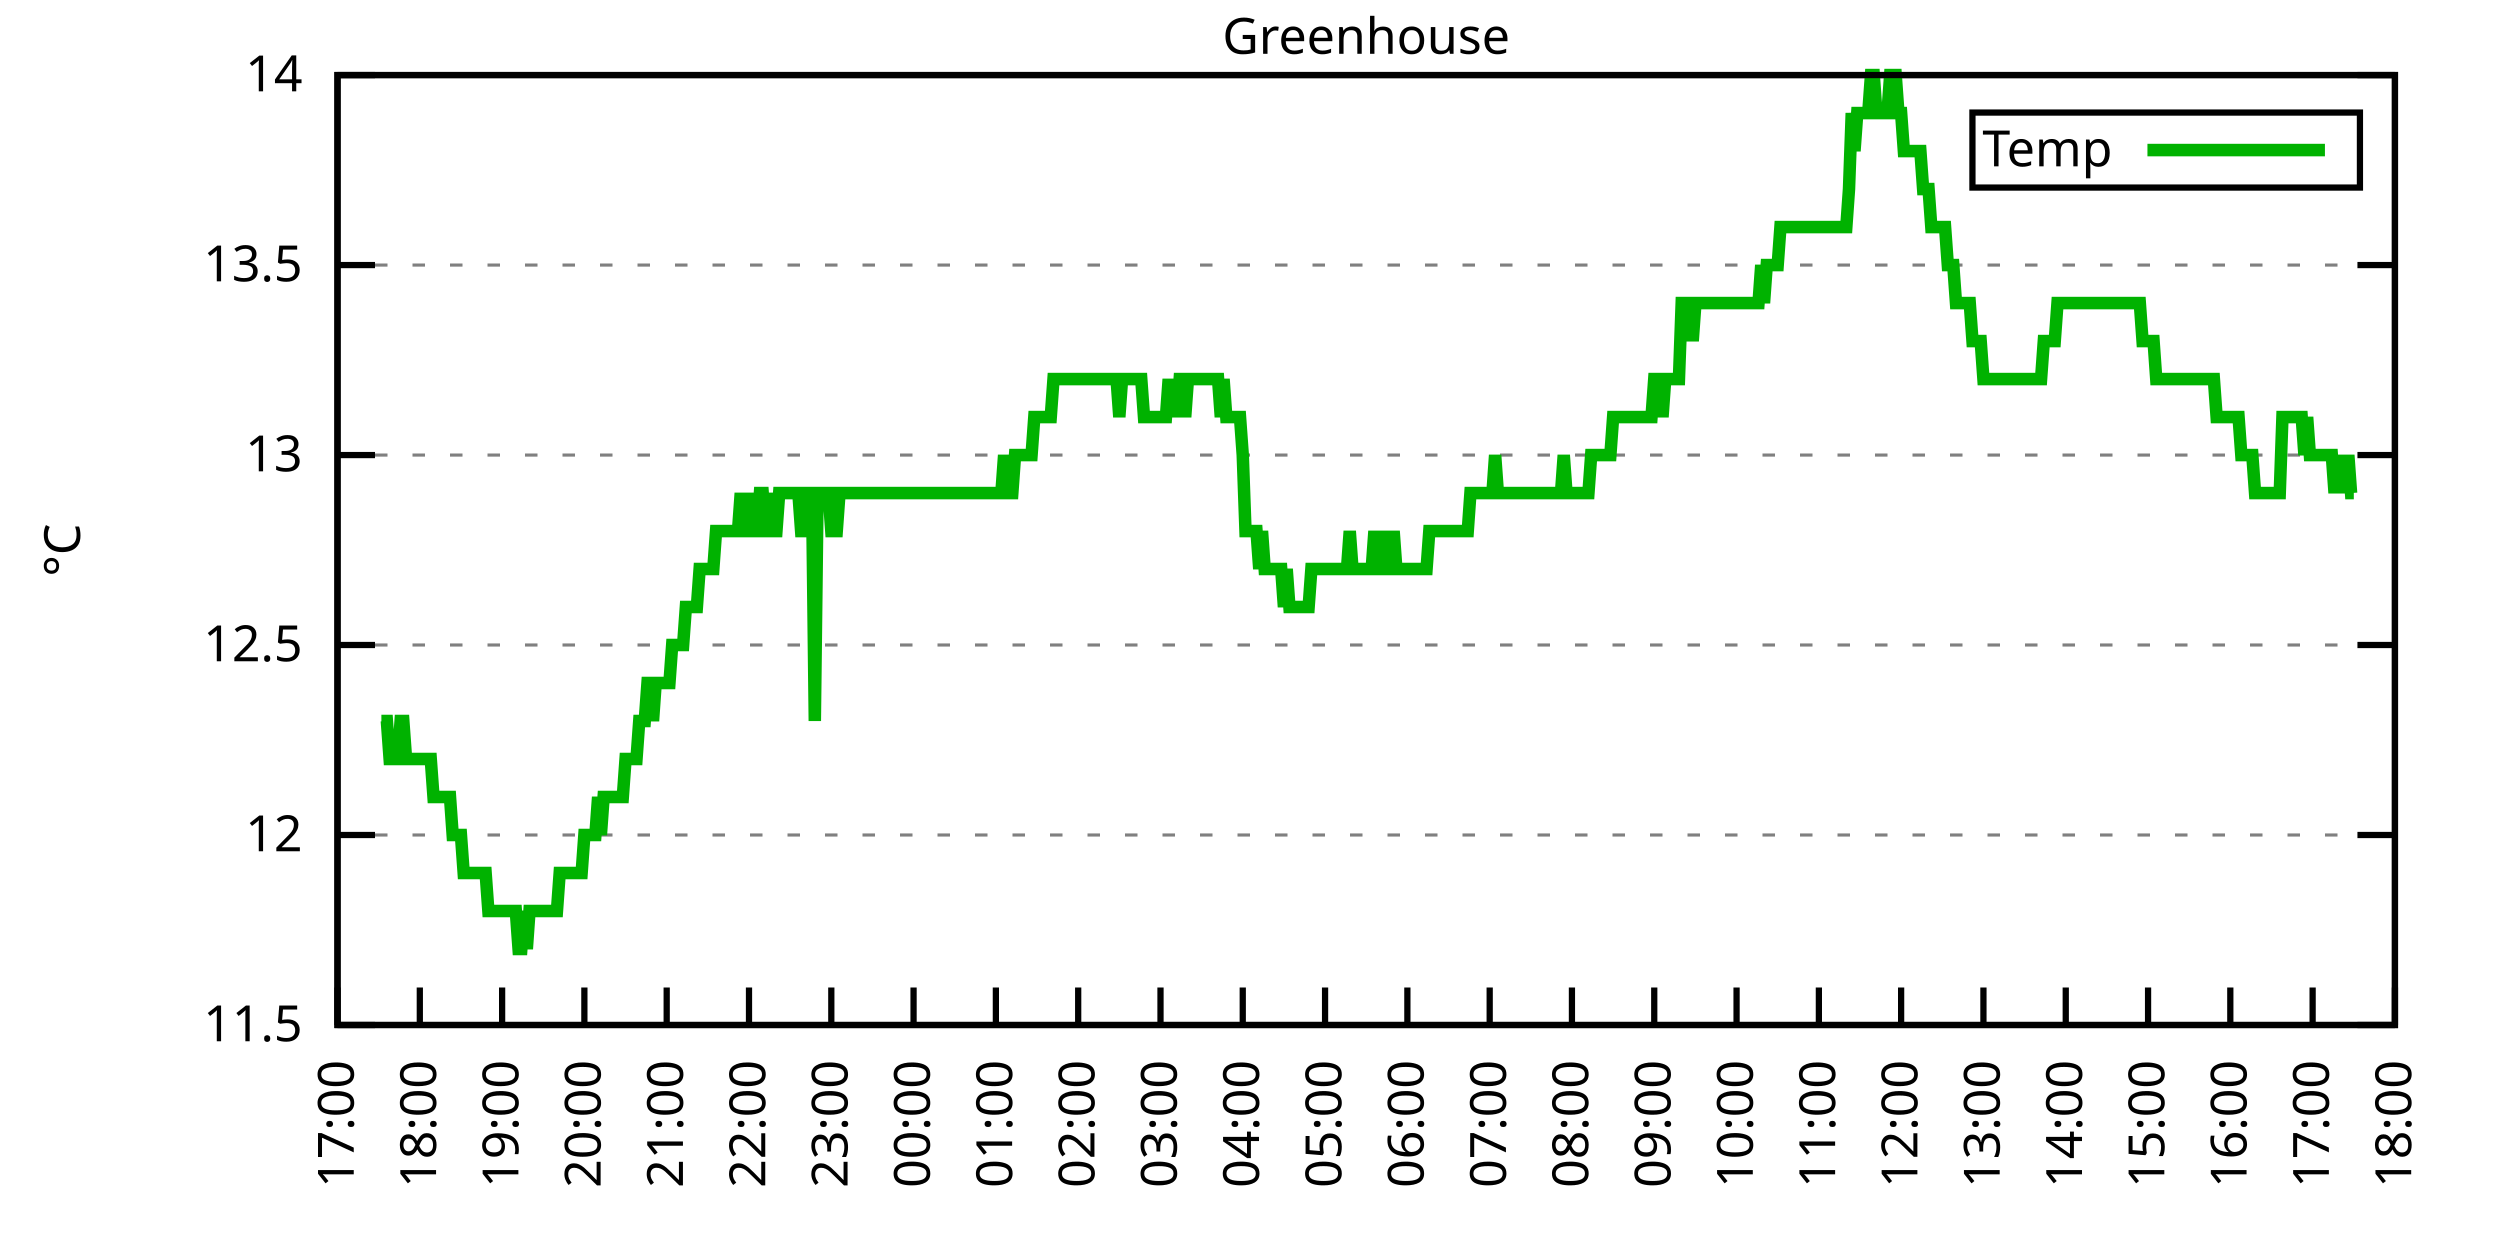
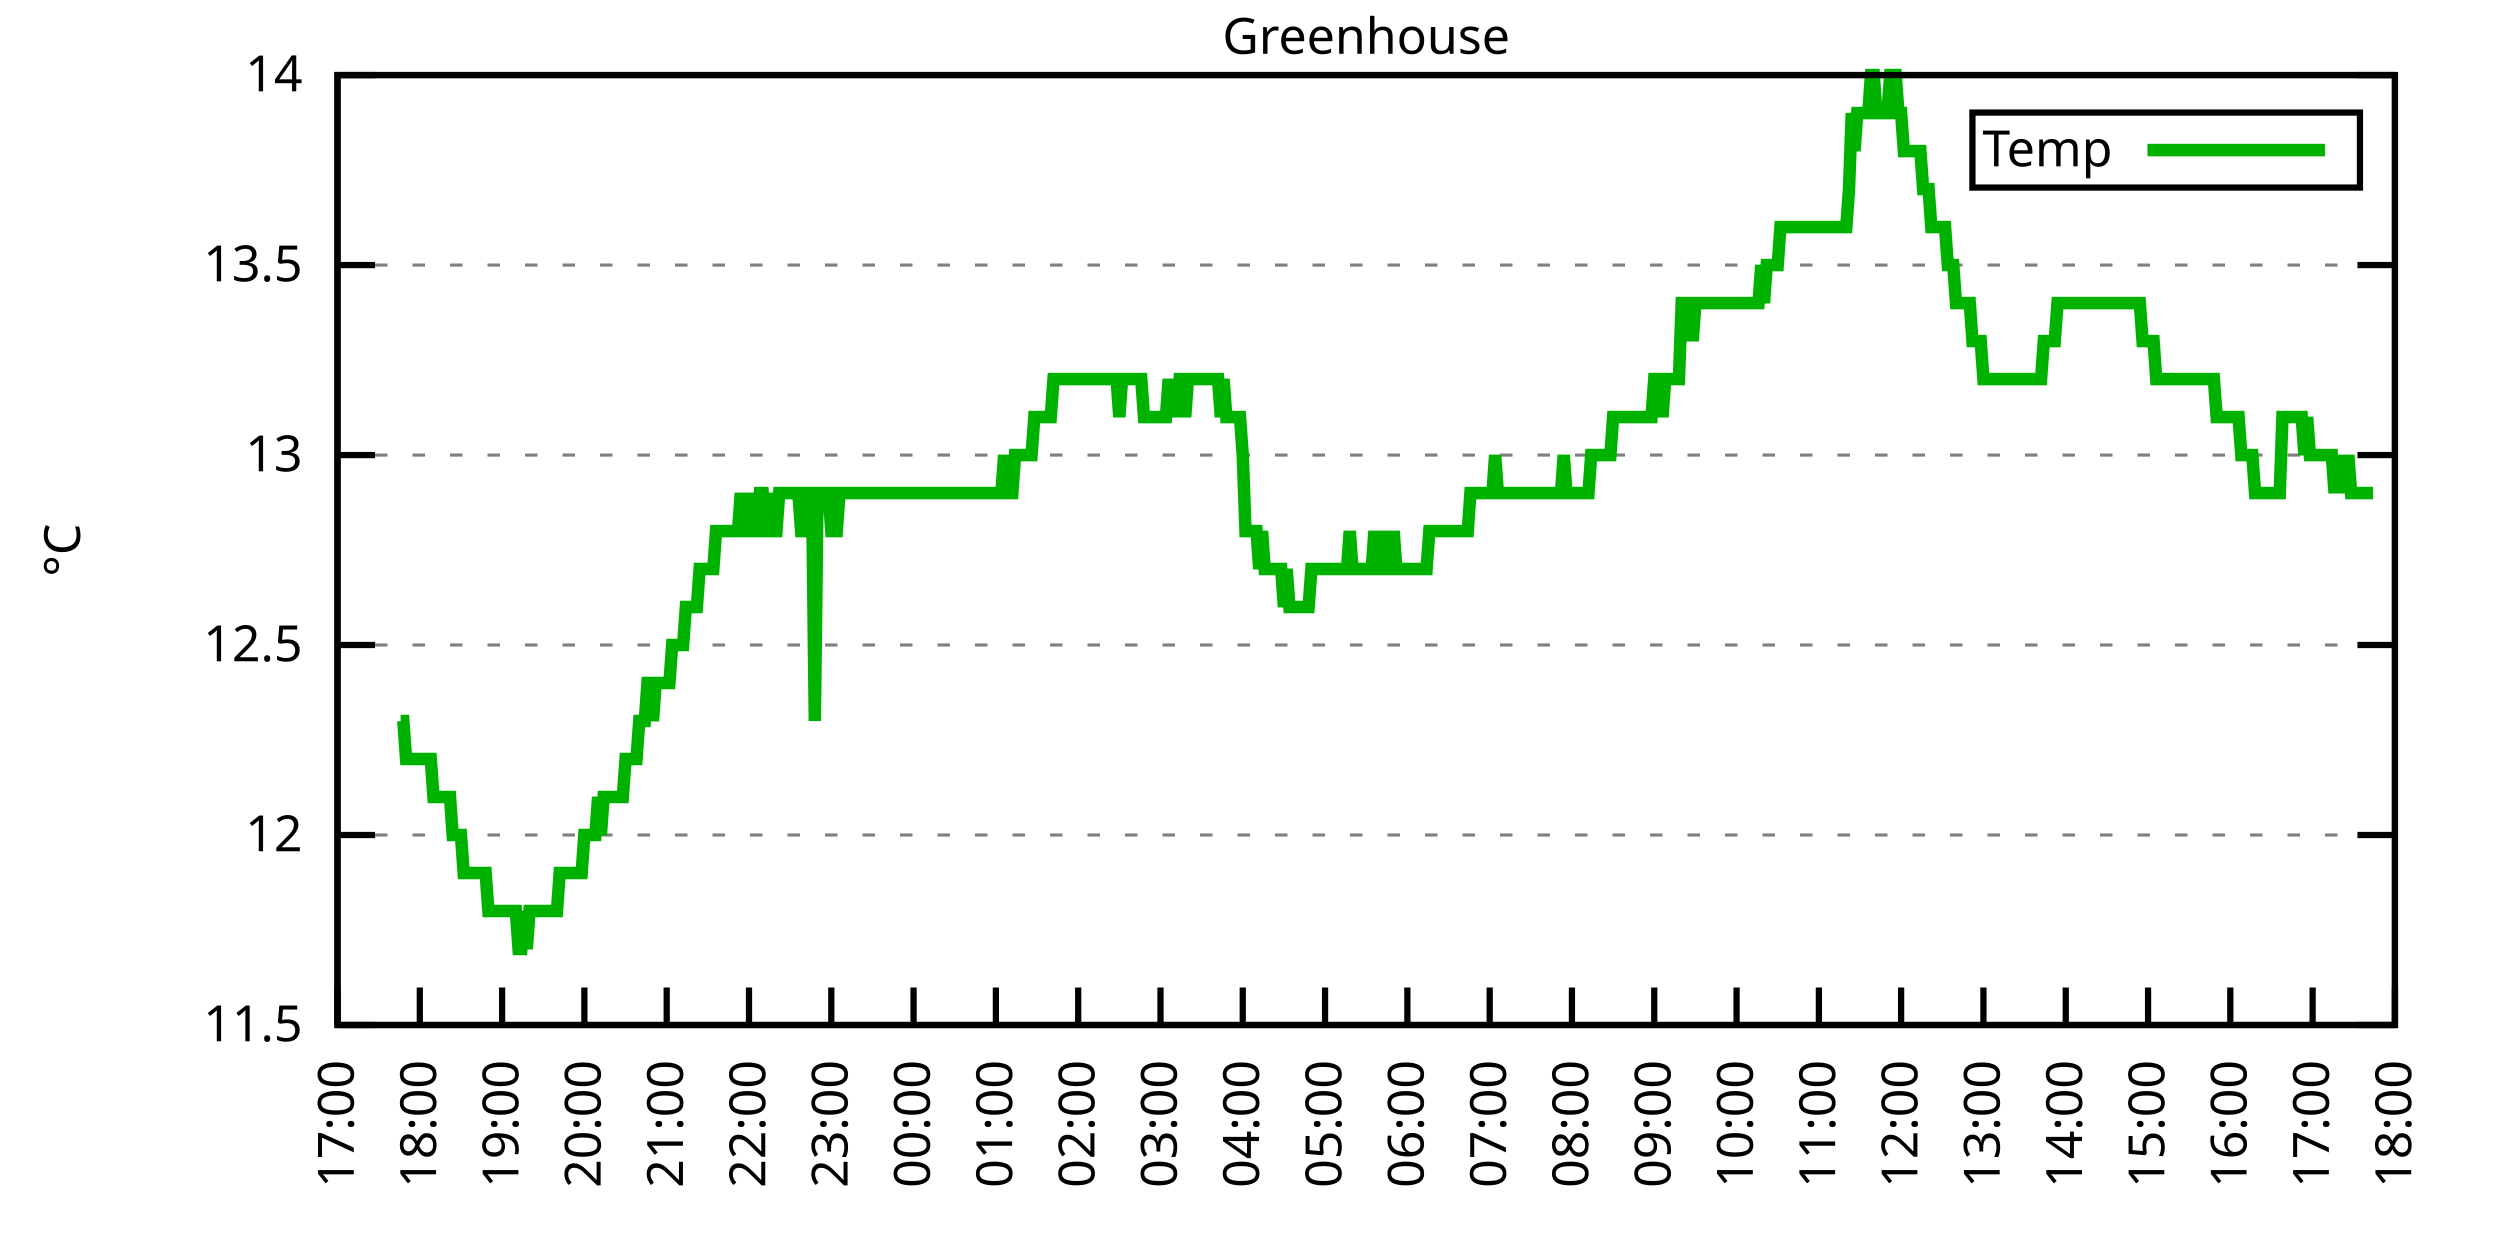
<svg xmlns="http://www.w3.org/2000/svg" xmlns:xlink="http://www.w3.org/1999/xlink" width="400" height="200" viewBox="0 0 400 200">
  <g id="gnuplot_canvas">
    <rect x="0" y="0" width="400" height="200" fill="none" />
    <defs>
      <circle id="gpDot" r="0.5" stroke-width="0.5" stroke="currentColor" />
      <path id="gpPt0" stroke-width="0.333" stroke="currentColor" d="M-1,0 h2 M0,-1 v2" />
      <path id="gpPt1" stroke-width="0.333" stroke="currentColor" d="M-1,-1 L1,1 M1,-1 L-1,1" />
      <path id="gpPt2" stroke-width="0.333" stroke="currentColor" d="M-1,0 L1,0 M0,-1 L0,1 M-1,-1 L1,1 M-1,1 L1,-1" />
      <rect id="gpPt3" stroke-width="0.333" stroke="currentColor" x="-1" y="-1" width="2" height="2" />
      <rect id="gpPt4" stroke-width="0.333" stroke="currentColor" fill="currentColor" x="-1" y="-1" width="2" height="2" />
      <circle id="gpPt5" stroke-width="0.333" stroke="currentColor" cx="0" cy="0" r="1" />
      <use xlink:href="#gpPt5" id="gpPt6" fill="currentColor" stroke="none" />
      <path id="gpPt7" stroke-width="0.333" stroke="currentColor" d="M0,-1.33 L-1.33,0.67 L1.33,0.67 z" />
      <use xlink:href="#gpPt7" id="gpPt8" fill="currentColor" stroke="none" />
      <use xlink:href="#gpPt7" id="gpPt9" stroke="currentColor" transform="rotate(180)" />
      <use xlink:href="#gpPt9" id="gpPt10" fill="currentColor" stroke="none" />
      <use xlink:href="#gpPt3" id="gpPt11" stroke="currentColor" transform="rotate(45)" />
      <use xlink:href="#gpPt11" id="gpPt12" fill="currentColor" stroke="none" />
      <path id="gpPt13" stroke-width="0.333" stroke="currentColor" d="M0,1.330 L1.265,0.411 L0.782,-1.067 L-0.782,-1.076 L-1.265,0.411 z" />
      <use xlink:href="#gpPt13" id="gpPt14" fill="currentColor" stroke="none" />
      <filter id="textbox" filterUnits="objectBoundingBox" x="0" y="0" height="1" width="1">
        <feFlood flood-color="white" flood-opacity="1" result="bgnd" />
        <feComposite in="SourceGraphic" in2="bgnd" operator="atop" />
      </filter>
      <filter id="greybox" filterUnits="objectBoundingBox" x="0" y="0" height="1" width="1">
        <feFlood flood-color="lightgrey" flood-opacity="1" result="grey" />
        <feComposite in="SourceGraphic" in2="grey" operator="atop" />
      </filter>
    </defs>
    <g fill="none" color="white" stroke="currentColor" stroke-width="1.00" stroke-linecap="butt" stroke-linejoin="miter">
</g>
    <g fill="none" color="black" stroke="currentColor" stroke-width="1.00" stroke-linecap="butt" stroke-linejoin="miter">
      <g stroke="none" shape-rendering="crispEdges">
        <polygon fill="rgb(255, 255, 255)" points="54.00,164.00 383.18,164.00 383.18,12.02 54.00,12.02 " />
      </g>
    </g>
    <g fill="none" color="black" stroke="currentColor" stroke-width="1.00" stroke-linecap="butt" stroke-linejoin="miter">
</g>
    <g fill="none" color="black" stroke="black" stroke-width="0.50" stroke-linecap="butt" stroke-linejoin="miter">
</g>
    <g fill="none" color="gray" stroke="currentColor" stroke-width="0.50" stroke-linecap="butt" stroke-linejoin="miter">
      <path stroke="gray" stroke-dasharray="2,4" class="gridline" d="M54.00,164.00 L383.19,164.00  " />
    </g>
    <g fill="none" color="gray" stroke="gray" stroke-width="1.00" stroke-linecap="butt" stroke-linejoin="miter">
</g>
    <g fill="none" color="black" stroke="currentColor" stroke-width="1.00" stroke-linecap="butt" stroke-linejoin="miter">
      <path stroke="black" d="M54.00,164.00 L60.00,164.00 M383.19,164.00 L377.19,164.00  " />
      <g transform="translate(48.40,166.60)" stroke="none" fill="black" font-family="Sans" font-size="8.00" text-anchor="end">
        <text>
          <tspan font-family="Sans"> 11.5</tspan>
        </text>
      </g>
    </g>
    <g fill="none" color="black" stroke="currentColor" stroke-width="1.00" stroke-linecap="butt" stroke-linejoin="miter">
</g>
    <g fill="none" color="black" stroke="black" stroke-width="0.50" stroke-linecap="butt" stroke-linejoin="miter">
</g>
    <g fill="none" color="gray" stroke="currentColor" stroke-width="0.50" stroke-linecap="butt" stroke-linejoin="miter">
      <path stroke="gray" stroke-dasharray="2,4" class="gridline" d="M54.00,133.60 L383.19,133.60  " />
    </g>
    <g fill="none" color="gray" stroke="gray" stroke-width="1.00" stroke-linecap="butt" stroke-linejoin="miter">
</g>
    <g fill="none" color="black" stroke="currentColor" stroke-width="1.00" stroke-linecap="butt" stroke-linejoin="miter">
      <path stroke="black" d="M54.00,133.60 L60.00,133.60 M383.19,133.60 L377.19,133.60  " />
      <g transform="translate(48.40,136.20)" stroke="none" fill="black" font-family="Sans" font-size="8.00" text-anchor="end">
        <text>
          <tspan font-family="Sans"> 12</tspan>
        </text>
      </g>
    </g>
    <g fill="none" color="black" stroke="currentColor" stroke-width="1.00" stroke-linecap="butt" stroke-linejoin="miter">
</g>
    <g fill="none" color="black" stroke="black" stroke-width="0.50" stroke-linecap="butt" stroke-linejoin="miter">
</g>
    <g fill="none" color="gray" stroke="currentColor" stroke-width="0.50" stroke-linecap="butt" stroke-linejoin="miter">
      <path stroke="gray" stroke-dasharray="2,4" class="gridline" d="M54.00,103.20 L383.19,103.20  " />
    </g>
    <g fill="none" color="gray" stroke="gray" stroke-width="1.00" stroke-linecap="butt" stroke-linejoin="miter">
</g>
    <g fill="none" color="black" stroke="currentColor" stroke-width="1.00" stroke-linecap="butt" stroke-linejoin="miter">
      <path stroke="black" d="M54.00,103.20 L60.00,103.20 M383.19,103.20 L377.19,103.20  " />
      <g transform="translate(48.40,105.80)" stroke="none" fill="black" font-family="Sans" font-size="8.00" text-anchor="end">
        <text>
          <tspan font-family="Sans"> 12.5</tspan>
        </text>
      </g>
    </g>
    <g fill="none" color="black" stroke="currentColor" stroke-width="1.00" stroke-linecap="butt" stroke-linejoin="miter">
</g>
    <g fill="none" color="black" stroke="black" stroke-width="0.50" stroke-linecap="butt" stroke-linejoin="miter">
</g>
    <g fill="none" color="gray" stroke="currentColor" stroke-width="0.50" stroke-linecap="butt" stroke-linejoin="miter">
      <path stroke="gray" stroke-dasharray="2,4" class="gridline" d="M54.00,72.81 L383.19,72.81  " />
    </g>
    <g fill="none" color="gray" stroke="gray" stroke-width="1.00" stroke-linecap="butt" stroke-linejoin="miter">
</g>
    <g fill="none" color="black" stroke="currentColor" stroke-width="1.00" stroke-linecap="butt" stroke-linejoin="miter">
      <path stroke="black" d="M54.00,72.81 L60.00,72.81 M383.19,72.81 L377.19,72.81  " />
      <g transform="translate(48.40,75.41)" stroke="none" fill="black" font-family="Sans" font-size="8.00" text-anchor="end">
        <text>
          <tspan font-family="Sans"> 13</tspan>
        </text>
      </g>
    </g>
    <g fill="none" color="black" stroke="currentColor" stroke-width="1.00" stroke-linecap="butt" stroke-linejoin="miter">
</g>
    <g fill="none" color="black" stroke="black" stroke-width="0.50" stroke-linecap="butt" stroke-linejoin="miter">
</g>
    <g fill="none" color="gray" stroke="currentColor" stroke-width="0.50" stroke-linecap="butt" stroke-linejoin="miter">
      <path stroke="gray" stroke-dasharray="2,4" class="gridline" d="M54.00,42.41 L383.19,42.41  " />
    </g>
    <g fill="none" color="gray" stroke="gray" stroke-width="1.00" stroke-linecap="butt" stroke-linejoin="miter">
</g>
    <g fill="none" color="black" stroke="currentColor" stroke-width="1.00" stroke-linecap="butt" stroke-linejoin="miter">
      <path stroke="black" d="M54.00,42.41 L60.00,42.41 M383.19,42.41 L377.19,42.41  " />
      <g transform="translate(48.40,45.01)" stroke="none" fill="black" font-family="Sans" font-size="8.00" text-anchor="end">
        <text>
          <tspan font-family="Sans"> 13.5</tspan>
        </text>
      </g>
    </g>
    <g fill="none" color="black" stroke="currentColor" stroke-width="1.00" stroke-linecap="butt" stroke-linejoin="miter">
</g>
    <g fill="none" color="black" stroke="black" stroke-width="0.50" stroke-linecap="butt" stroke-linejoin="miter">
</g>
    <g fill="none" color="gray" stroke="currentColor" stroke-width="0.50" stroke-linecap="butt" stroke-linejoin="miter">
      <path stroke="gray" stroke-dasharray="2,4" class="gridline" d="M54.00,12.01 L383.19,12.01  " />
    </g>
    <g fill="none" color="gray" stroke="gray" stroke-width="1.00" stroke-linecap="butt" stroke-linejoin="miter">
</g>
    <g fill="none" color="black" stroke="currentColor" stroke-width="1.00" stroke-linecap="butt" stroke-linejoin="miter">
      <path stroke="black" d="M54.00,12.01 L60.00,12.01 M383.19,12.01 L377.19,12.01  " />
      <g transform="translate(48.40,14.61)" stroke="none" fill="black" font-family="Sans" font-size="8.00" text-anchor="end">
        <text>
          <tspan font-family="Sans"> 14</tspan>
        </text>
      </g>
    </g>
    <g fill="none" color="black" stroke="currentColor" stroke-width="1.00" stroke-linecap="butt" stroke-linejoin="miter">
      <path stroke="black" d="M54.00,164.00 L54.00,158.00  " />
      <g transform="translate(56.60,169.60) rotate(270.00)" stroke="none" fill="black" font-family="Sans" font-size="8.00" text-anchor="end">
        <text>
          <tspan font-family="Sans">17:00</tspan>
        </text>
      </g>
    </g>
    <g fill="none" color="black" stroke="currentColor" stroke-width="1.00" stroke-linecap="butt" stroke-linejoin="miter">
      <path stroke="black" d="M67.17,164.00 L67.17,158.00  " />
      <g transform="translate(69.77,169.60) rotate(270.00)" stroke="none" fill="black" font-family="Sans" font-size="8.00" text-anchor="end">
        <text>
          <tspan font-family="Sans">18:00</tspan>
        </text>
      </g>
    </g>
    <g fill="none" color="black" stroke="currentColor" stroke-width="1.00" stroke-linecap="butt" stroke-linejoin="miter">
      <path stroke="black" d="M80.34,164.00 L80.34,158.00  " />
      <g transform="translate(82.94,169.60) rotate(270.00)" stroke="none" fill="black" font-family="Sans" font-size="8.00" text-anchor="end">
        <text>
          <tspan font-family="Sans">19:00</tspan>
        </text>
      </g>
    </g>
    <g fill="none" color="black" stroke="currentColor" stroke-width="1.00" stroke-linecap="butt" stroke-linejoin="miter">
      <path stroke="black" d="M93.50,164.00 L93.50,158.00  " />
      <g transform="translate(96.10,169.60) rotate(270.00)" stroke="none" fill="black" font-family="Sans" font-size="8.00" text-anchor="end">
        <text>
          <tspan font-family="Sans">20:00</tspan>
        </text>
      </g>
    </g>
    <g fill="none" color="black" stroke="currentColor" stroke-width="1.00" stroke-linecap="butt" stroke-linejoin="miter">
      <path stroke="black" d="M106.67,164.00 L106.67,158.00  " />
      <g transform="translate(109.27,169.60) rotate(270.00)" stroke="none" fill="black" font-family="Sans" font-size="8.00" text-anchor="end">
        <text>
          <tspan font-family="Sans">21:00</tspan>
        </text>
      </g>
    </g>
    <g fill="none" color="black" stroke="currentColor" stroke-width="1.00" stroke-linecap="butt" stroke-linejoin="miter">
      <path stroke="black" d="M119.84,164.00 L119.84,158.00  " />
      <g transform="translate(122.44,169.60) rotate(270.00)" stroke="none" fill="black" font-family="Sans" font-size="8.00" text-anchor="end">
        <text>
          <tspan font-family="Sans">22:00</tspan>
        </text>
      </g>
    </g>
    <g fill="none" color="black" stroke="currentColor" stroke-width="1.00" stroke-linecap="butt" stroke-linejoin="miter">
      <path stroke="black" d="M133.01,164.00 L133.01,158.00  " />
      <g transform="translate(135.61,169.60) rotate(270.00)" stroke="none" fill="black" font-family="Sans" font-size="8.00" text-anchor="end">
        <text>
          <tspan font-family="Sans">23:00</tspan>
        </text>
      </g>
    </g>
    <g fill="none" color="black" stroke="currentColor" stroke-width="1.00" stroke-linecap="butt" stroke-linejoin="miter">
      <path stroke="black" d="M146.17,164.00 L146.17,158.00  " />
      <g transform="translate(148.77,169.60) rotate(270.00)" stroke="none" fill="black" font-family="Sans" font-size="8.00" text-anchor="end">
        <text>
          <tspan font-family="Sans">00:00</tspan>
        </text>
      </g>
    </g>
    <g fill="none" color="black" stroke="currentColor" stroke-width="1.00" stroke-linecap="butt" stroke-linejoin="miter">
      <path stroke="black" d="M159.34,164.00 L159.34,158.00  " />
      <g transform="translate(161.94,169.60) rotate(270.00)" stroke="none" fill="black" font-family="Sans" font-size="8.00" text-anchor="end">
        <text>
          <tspan font-family="Sans">01:00</tspan>
        </text>
      </g>
    </g>
    <g fill="none" color="black" stroke="currentColor" stroke-width="1.00" stroke-linecap="butt" stroke-linejoin="miter">
      <path stroke="black" d="M172.51,164.00 L172.51,158.00  " />
      <g transform="translate(175.11,169.60) rotate(270.00)" stroke="none" fill="black" font-family="Sans" font-size="8.00" text-anchor="end">
        <text>
          <tspan font-family="Sans">02:00</tspan>
        </text>
      </g>
    </g>
    <g fill="none" color="black" stroke="currentColor" stroke-width="1.00" stroke-linecap="butt" stroke-linejoin="miter">
      <path stroke="black" d="M185.68,164.00 L185.68,158.00  " />
      <g transform="translate(188.28,169.60) rotate(270.00)" stroke="none" fill="black" font-family="Sans" font-size="8.00" text-anchor="end">
        <text>
          <tspan font-family="Sans">03:00</tspan>
        </text>
      </g>
    </g>
    <g fill="none" color="black" stroke="currentColor" stroke-width="1.00" stroke-linecap="butt" stroke-linejoin="miter">
      <path stroke="black" d="M198.84,164.00 L198.84,158.00  " />
      <g transform="translate(201.44,169.60) rotate(270.00)" stroke="none" fill="black" font-family="Sans" font-size="8.00" text-anchor="end">
        <text>
          <tspan font-family="Sans">04:00</tspan>
        </text>
      </g>
    </g>
    <g fill="none" color="black" stroke="currentColor" stroke-width="1.00" stroke-linecap="butt" stroke-linejoin="miter">
      <path stroke="black" d="M212.01,164.00 L212.01,158.00  " />
      <g transform="translate(214.61,169.60) rotate(270.00)" stroke="none" fill="black" font-family="Sans" font-size="8.00" text-anchor="end">
        <text>
          <tspan font-family="Sans">05:00</tspan>
        </text>
      </g>
    </g>
    <g fill="none" color="black" stroke="currentColor" stroke-width="1.00" stroke-linecap="butt" stroke-linejoin="miter">
      <path stroke="black" d="M225.18,164.00 L225.18,158.00  " />
      <g transform="translate(227.78,169.60) rotate(270.00)" stroke="none" fill="black" font-family="Sans" font-size="8.00" text-anchor="end">
        <text>
          <tspan font-family="Sans">06:00</tspan>
        </text>
      </g>
    </g>
    <g fill="none" color="black" stroke="currentColor" stroke-width="1.00" stroke-linecap="butt" stroke-linejoin="miter">
      <path stroke="black" d="M238.35,164.00 L238.35,158.00  " />
      <g transform="translate(240.95,169.60) rotate(270.00)" stroke="none" fill="black" font-family="Sans" font-size="8.00" text-anchor="end">
        <text>
          <tspan font-family="Sans">07:00</tspan>
        </text>
      </g>
    </g>
    <g fill="none" color="black" stroke="currentColor" stroke-width="1.00" stroke-linecap="butt" stroke-linejoin="miter">
      <path stroke="black" d="M251.51,164.00 L251.51,158.00  " />
      <g transform="translate(254.11,169.60) rotate(270.00)" stroke="none" fill="black" font-family="Sans" font-size="8.00" text-anchor="end">
        <text>
          <tspan font-family="Sans">08:00</tspan>
        </text>
      </g>
    </g>
    <g fill="none" color="black" stroke="currentColor" stroke-width="1.00" stroke-linecap="butt" stroke-linejoin="miter">
      <path stroke="black" d="M264.68,164.00 L264.68,158.00  " />
      <g transform="translate(267.28,169.60) rotate(270.00)" stroke="none" fill="black" font-family="Sans" font-size="8.00" text-anchor="end">
        <text>
          <tspan font-family="Sans">09:00</tspan>
        </text>
      </g>
    </g>
    <g fill="none" color="black" stroke="currentColor" stroke-width="1.00" stroke-linecap="butt" stroke-linejoin="miter">
      <path stroke="black" d="M277.85,164.00 L277.85,158.00  " />
      <g transform="translate(280.45,169.60) rotate(270.00)" stroke="none" fill="black" font-family="Sans" font-size="8.00" text-anchor="end">
        <text>
          <tspan font-family="Sans">10:00</tspan>
        </text>
      </g>
    </g>
    <g fill="none" color="black" stroke="currentColor" stroke-width="1.00" stroke-linecap="butt" stroke-linejoin="miter">
      <path stroke="black" d="M291.02,164.00 L291.02,158.00  " />
      <g transform="translate(293.62,169.60) rotate(270.00)" stroke="none" fill="black" font-family="Sans" font-size="8.00" text-anchor="end">
        <text>
          <tspan font-family="Sans">11:00</tspan>
        </text>
      </g>
    </g>
    <g fill="none" color="black" stroke="currentColor" stroke-width="1.00" stroke-linecap="butt" stroke-linejoin="miter">
      <path stroke="black" d="M304.18,164.00 L304.18,158.00  " />
      <g transform="translate(306.78,169.60) rotate(270.00)" stroke="none" fill="black" font-family="Sans" font-size="8.00" text-anchor="end">
        <text>
          <tspan font-family="Sans">12:00</tspan>
        </text>
      </g>
    </g>
    <g fill="none" color="black" stroke="currentColor" stroke-width="1.00" stroke-linecap="butt" stroke-linejoin="miter">
      <path stroke="black" d="M317.35,164.00 L317.35,158.00  " />
      <g transform="translate(319.95,169.60) rotate(270.00)" stroke="none" fill="black" font-family="Sans" font-size="8.00" text-anchor="end">
        <text>
          <tspan font-family="Sans">13:00</tspan>
        </text>
      </g>
    </g>
    <g fill="none" color="black" stroke="currentColor" stroke-width="1.00" stroke-linecap="butt" stroke-linejoin="miter">
      <path stroke="black" d="M330.52,164.00 L330.52,158.00  " />
      <g transform="translate(333.12,169.60) rotate(270.00)" stroke="none" fill="black" font-family="Sans" font-size="8.00" text-anchor="end">
        <text>
          <tspan font-family="Sans">14:00</tspan>
        </text>
      </g>
    </g>
    <g fill="none" color="black" stroke="currentColor" stroke-width="1.00" stroke-linecap="butt" stroke-linejoin="miter">
      <path stroke="black" d="M343.69,164.00 L343.69,158.00  " />
      <g transform="translate(346.29,169.60) rotate(270.00)" stroke="none" fill="black" font-family="Sans" font-size="8.00" text-anchor="end">
        <text>
          <tspan font-family="Sans">15:00</tspan>
        </text>
      </g>
    </g>
    <g fill="none" color="black" stroke="currentColor" stroke-width="1.00" stroke-linecap="butt" stroke-linejoin="miter">
      <path stroke="black" d="M356.85,164.00 L356.85,158.00  " />
      <g transform="translate(359.45,169.60) rotate(270.00)" stroke="none" fill="black" font-family="Sans" font-size="8.00" text-anchor="end">
        <text>
          <tspan font-family="Sans">16:00</tspan>
        </text>
      </g>
    </g>
    <g fill="none" color="black" stroke="currentColor" stroke-width="1.00" stroke-linecap="butt" stroke-linejoin="miter">
      <path stroke="black" d="M370.02,164.00 L370.02,158.00  " />
      <g transform="translate(372.62,169.60) rotate(270.00)" stroke="none" fill="black" font-family="Sans" font-size="8.00" text-anchor="end">
        <text>
          <tspan font-family="Sans">17:00</tspan>
        </text>
      </g>
    </g>
    <g fill="none" color="black" stroke="currentColor" stroke-width="1.00" stroke-linecap="butt" stroke-linejoin="miter">
      <path stroke="black" d="M383.19,164.00 L383.19,158.00  " />
      <g transform="translate(385.79,169.60) rotate(270.00)" stroke="none" fill="black" font-family="Sans" font-size="8.00" text-anchor="end">
        <text>
          <tspan font-family="Sans">18:00</tspan>
        </text>
      </g>
    </g>
    <g fill="none" color="black" stroke="currentColor" stroke-width="1.00" stroke-linecap="butt" stroke-linejoin="miter">
</g>
    <g fill="none" color="black" stroke="currentColor" stroke-width="1.00" stroke-linecap="butt" stroke-linejoin="miter">
      <path stroke="black" d="M54.00,12.01 L54.00,164.00 L383.19,164.00 L383.19,12.01 L54.00,12.01 Z  " />
    </g>
    <g fill="none" color="black" stroke="currentColor" stroke-width="1.00" stroke-linecap="butt" stroke-linejoin="miter">
</g>
    <g fill="none" color="black" stroke="currentColor" stroke-width="1.00" stroke-linecap="butt" stroke-linejoin="miter">
      <path stroke="black" d="M315.59,30.01 L315.59,18.01 L377.59,18.01 L377.59,30.01 L315.59,30.01 Z  " />
    </g>
    <g id="Greenhouse_plot_1">
      <g fill="none" color="white" stroke="black" stroke-width="2.00" stroke-linecap="butt" stroke-linejoin="miter">
</g>
      <g fill="none" color="black" stroke="currentColor" stroke-width="2.00" stroke-linecap="butt" stroke-linejoin="miter">
        <g transform="translate(337.99,26.61)" stroke="none" fill="black" font-family="Sans" font-size="8.00" text-anchor="end">
          <text>
            <tspan font-family="Sans">Temp</tspan>
          </text>
        </g>
      </g>
      <g fill="none" color="black" stroke="currentColor" stroke-width="2.00" stroke-linecap="butt" stroke-linejoin="miter">
-         <path stroke="rgb(  0, 178,   0)" d="M343.59,24.01 L371.99,24.01 M61.02,115.36 L61.46,115.36 L61.90,115.36 L62.34,121.44 L62.78,121.44 L63.22,121.44   L63.66,121.44 L64.10,115.36 L64.53,115.36 L64.97,121.44 L65.41,121.44 L65.85,121.44 L66.29,121.44 L66.73,121.44   L67.17,121.44 L67.61,121.44 L68.05,121.44 L68.48,121.44 L68.92,121.44 L69.36,127.52 L69.80,127.52 L70.24,127.52   L70.68,127.52 L71.12,127.52 L71.56,127.52 L72.00,127.52 L72.43,133.60 L72.87,133.60 L73.31,133.60 L73.75,133.60   L74.19,139.68 L74.63,139.68 L75.07,139.68 L75.51,139.68 L75.95,139.68 L76.38,139.68 L76.82,139.68 L77.26,139.68   L77.70,139.68 L78.14,145.76 L78.58,145.76 L79.02,145.76 L79.46,145.76 L79.90,145.76 L80.34,145.76 L80.77,145.76   L81.21,145.76 L81.65,145.76 L82.09,145.76 L82.53,145.76 L82.97,151.84 L83.41,151.84 L83.85,145.76 L84.29,151.84   L84.72,145.76 L85.16,145.76 L85.60,145.76 L86.04,145.76 L86.48,145.76 L86.92,145.76 L87.36,145.76 L87.80,145.76   L88.24,145.76 L88.67,145.76 L89.11,145.76 L89.55,139.68 L89.99,139.68 L90.43,139.68 L90.87,139.68 L91.31,139.68   L91.75,139.68 L92.19,139.68 L92.62,139.68 L93.06,139.68 L93.50,133.60 L93.94,133.60 L94.38,133.60 L94.82,133.60   L95.26,133.60 L95.70,127.52 L96.14,133.60 L96.58,127.52 L97.01,127.52 L97.45,127.52 L97.89,127.52 L98.33,127.52   L98.77,127.52 L99.21,127.52 L99.65,127.52 L100.09,121.44 L100.53,121.44 L100.96,121.44 L101.40,121.44 L101.84,121.44   L102.28,115.36 L102.72,115.36 L103.16,115.36 L103.60,109.28 L104.04,109.28 L104.48,115.36 L104.91,109.28 L105.35,109.28   L105.79,109.28 L106.23,109.28 L106.67,109.28 L107.11,109.28 L107.55,103.20 L107.99,103.20 L108.43,103.20 L108.87,103.20   L109.30,103.20 L109.74,97.12 L110.18,97.12 L110.62,97.12 L111.06,97.12 L111.50,97.12 L111.94,91.04 L112.38,91.04   L112.82,91.04 L113.25,91.04 L113.69,91.04 L114.13,91.04 L114.57,84.97 L115.01,84.97 L115.45,84.97 L115.89,84.97   L116.33,84.97 L116.77,84.97 L117.20,84.97 L117.64,84.97 L118.08,84.97 L118.52,78.89 L118.96,84.97 L119.40,84.97   L119.84,78.89 L120.28,84.97 L120.72,84.97 L121.15,84.97 L121.59,78.89 L122.03,78.89 L122.47,84.97 L122.91,84.97   L123.35,78.89 L123.79,84.97 L124.23,84.97 L124.67,78.89 L125.11,78.89 L125.54,78.89 L125.98,78.89 L126.42,78.89   L126.86,78.89 L127.30,78.89 L127.74,78.89 L128.18,84.97 L128.62,84.97 L129.06,84.97 L129.49,78.89 L129.93,78.89   L130.37,115.36 L130.81,78.89 L131.25,78.89 L131.69,78.89 L132.13,78.89 L132.57,78.89 L133.01,84.97 L133.44,84.97   L133.88,84.97 L134.32,78.89 L134.76,78.89 L135.20,78.89 L135.64,78.89 L136.08,78.89 L136.52,78.89 L136.96,78.89   L137.39,78.89 L137.83,78.89 L138.27,78.89 L138.71,78.89 L139.15,78.89 L139.59,78.89 L140.03,78.89 L140.47,78.89   L140.91,78.89 L141.35,78.89 L141.78,78.89 L142.22,78.89 L142.66,78.89 L143.10,78.89 L143.54,78.89 L143.98,78.89   L144.42,78.89 L144.86,78.89 L145.30,78.89 L145.73,78.89 L146.17,78.89 L146.61,78.89 L147.05,78.89 L147.49,78.89   L147.93,78.89 L148.37,78.89 L148.81,78.89 L149.25,78.89 L149.68,78.89 L150.12,78.89 L150.56,78.89 L151.00,78.89   L151.44,78.89 L151.88,78.89 L152.32,78.89 L152.76,78.89 L153.20,78.89 L153.63,78.89 L154.07,78.89 L154.51,78.89   L154.95,78.89 L155.39,78.89 L155.83,78.89 L156.27,78.89 L156.71,78.89 L157.15,78.89 L157.59,78.89 L158.02,78.89   L158.46,78.89 L158.90,78.89 L159.34,78.89 L159.78,78.89 L160.22,78.89 L160.66,72.81 L161.10,78.89 L161.54,78.89   L161.97,78.89 L162.41,72.81 L162.85,72.81 L163.29,72.81 L163.73,72.81 L164.17,72.81 L164.61,72.81 L165.05,72.81   L165.49,66.73 L165.92,66.73 L166.36,66.73 L166.80,66.73 L167.24,66.73 L167.68,66.73 L168.12,66.73 L168.56,60.65   L169.00,60.65 L169.44,60.65 L169.87,60.65 L170.31,60.65 L170.75,60.65 L171.19,60.65 L171.63,60.65 L172.07,60.65   L172.51,60.65 L172.95,60.65 L173.39,60.65 L173.83,60.65 L174.26,60.65 L174.70,60.65 L175.14,60.65 L175.58,60.65   L176.02,60.65 L176.46,60.65 L176.90,60.65 L177.34,60.65 L177.78,60.65 L178.21,60.65 L178.65,60.65 L179.09,66.73   L179.53,60.65 L179.97,60.65 L180.41,60.65 L180.85,60.65 L181.29,60.65 L181.73,60.65 L182.16,60.65 L182.60,60.65   L183.04,66.73 L183.48,66.73 L183.92,66.73 L184.36,66.73 L184.80,66.73 L185.24,66.73 L185.68,66.73 L186.11,66.73   L186.55,66.73 L186.99,60.65 L187.43,66.73 L187.87,60.65 L188.31,66.73 L188.75,60.65 L189.19,60.65 L189.63,66.73   L190.07,60.65 L190.50,60.65 L190.94,60.65 L191.38,60.65 L191.82,60.65 L192.26,60.65 L192.70,60.65 L193.14,60.65   L193.58,60.65 L194.02,60.65 L194.45,60.65 L194.89,60.65 L195.33,66.73 L195.77,60.65 L196.21,66.73 L196.65,66.73   L197.09,66.73 L197.53,66.73 L197.97,66.73 L198.40,66.73 L198.84,72.81 L199.28,84.97 L199.72,84.97 L200.16,84.97   L200.60,84.97 L201.04,84.97 L201.48,91.04 L201.92,84.97 L202.35,91.04 L202.79,91.04 L203.23,91.04 L203.67,91.04   L204.11,91.04 L204.55,91.04 L204.99,91.04 L205.43,97.12 L205.87,91.04 L206.31,97.12 L206.74,97.12 L207.18,97.12   L207.62,97.12 L208.06,97.12 L208.50,97.12 L208.94,97.12 L209.38,97.12 L209.82,91.04 L210.26,91.04 L210.69,91.04   L211.13,91.04 L211.57,91.04 L212.01,91.04 L212.45,91.04 L212.89,91.04 L213.33,91.04 L213.77,91.04 L214.21,91.04   L214.64,91.04 L215.08,91.04 L215.52,91.04 L215.96,84.97 L216.40,91.04 L216.84,91.04 L217.28,91.04 L217.72,91.04   L218.16,91.04 L218.60,91.04 L219.03,91.04 L219.47,91.04 L219.91,84.97 L220.35,91.04 L220.79,91.04 L221.23,91.04   L221.67,84.97 L222.11,91.04 L222.55,91.04 L222.98,84.97 L223.42,91.04 L223.86,91.04 L224.30,91.04 L224.74,91.04   L225.18,91.04 L225.62,91.04 L226.06,91.04 L226.50,91.04 L226.93,91.04 L227.37,91.04 L227.81,91.04 L228.25,91.04   L228.69,84.97 L229.13,84.97 L229.57,84.97 L230.01,84.97 L230.45,84.97 L230.88,84.97 L231.32,84.97 L231.76,84.97   L232.20,84.97 L232.64,84.97 L233.08,84.97 L233.52,84.97 L233.96,84.97 L234.40,84.97 L234.84,84.97 L235.27,78.89   L235.71,78.89 L236.15,78.89 L236.59,78.89 L237.03,78.89 L237.47,78.89 L237.91,78.89 L238.35,78.89 L238.79,78.89   L239.22,72.81 L239.66,78.89 L240.10,78.89 L240.54,78.89 L240.98,78.89 L241.42,78.89 L241.86,78.89 L242.30,78.89   L242.74,78.89 L243.17,78.89 L243.61,78.89 L244.05,78.89 L244.49,78.89 L244.93,78.89 L245.37,78.89 L245.81,78.89   L246.25,78.89 L246.69,78.89 L247.12,78.89 L247.56,78.89 L248.00,78.89 L248.44,78.89 L248.88,78.89 L249.32,78.89   L249.76,78.89 L250.20,72.81 L250.64,78.89 L251.08,78.89 L251.51,78.89 L251.95,78.89 L252.39,78.89 L252.83,78.89   L253.27,78.89 L253.71,78.89 L254.15,78.89 L254.59,72.81 L255.03,72.81 L255.46,72.81 L255.90,72.81 L256.34,72.81   L256.78,72.81 L257.22,72.81 L257.66,72.81 L258.10,66.73 L258.54,66.73 L258.98,66.73 L259.41,66.73 L259.85,66.73   L260.29,66.73 L260.73,66.73 L261.17,66.73 L261.61,66.73 L262.05,66.73 L262.49,66.73 L262.93,66.73 L263.36,66.73   L263.80,66.73 L264.24,66.73 L264.68,60.65 L265.12,60.65 L265.56,60.65 L266.00,66.73 L266.44,60.65 L266.88,60.65   L267.32,60.65 L267.75,60.65 L268.19,60.65 L268.63,60.65 L269.07,48.49 L269.51,48.49 L269.95,48.49 L270.39,48.49   L270.83,54.57 L271.27,48.49 L271.70,48.49 L272.14,48.49 L272.58,48.49 L273.46,48.49 L273.90,48.49 L274.34,48.49   L274.78,48.49 L275.22,48.49 L275.65,48.49 L276.09,48.49 L276.53,48.49 L276.97,48.49 L277.41,48.49 L277.85,48.49   L278.29,48.49 L278.73,48.49 L279.17,48.49 L279.60,48.49 L280.04,48.49 L280.48,48.49 L280.92,48.49 L281.36,48.49   L281.80,42.41 L282.24,48.49 L282.68,42.41 L283.12,42.41 L283.56,42.41 L283.99,42.41 L284.43,42.41 L284.87,36.33   L285.31,36.33 L285.75,36.33 L286.19,36.33 L286.63,36.33 L287.07,36.33 L287.51,36.33 L287.94,36.33 L288.38,36.33   L288.82,36.33 L289.26,36.33 L289.70,36.33 L290.14,36.33 L290.58,36.33 L291.02,36.33 L291.46,36.33 L291.89,36.33   L292.33,36.33 L292.77,36.33 L293.21,36.33 L293.65,36.33 L294.09,36.33 L294.53,36.33 L294.97,36.33 L295.41,36.33   L295.84,30.25 L296.28,18.09 L296.72,24.17 L297.16,18.09 L297.60,18.09 L298.04,18.09 L298.48,18.09 L298.92,18.09   L299.36,12.01 L299.80,12.01 L300.23,18.09 L300.67,18.09 L301.11,18.09 L301.55,18.09 L301.99,18.09 L302.43,12.01   L302.87,12.01 L303.31,12.01 L303.75,18.09 L304.18,18.09 L304.62,24.17 L305.06,24.17 L305.50,24.17 L305.94,24.17   L306.38,24.17 L306.82,24.17 L307.26,24.17 L307.70,30.25 L308.13,30.25 L308.57,30.25 L309.01,36.33 L309.45,36.33   L309.89,36.33 L310.33,36.33 L310.77,36.33 L311.21,36.33 L311.65,42.41 L312.08,42.41 L312.52,42.41 L312.96,48.49   L313.40,48.49 L313.84,48.49 L314.28,48.49 L314.72,48.49 L315.16,48.49 L315.60,54.57 L316.04,54.57 L316.47,54.57   L316.91,54.57 L317.35,60.65 L317.79,60.65 L318.23,60.65 L318.67,60.65 L319.11,60.65 L319.55,60.65 L319.99,60.65   L320.42,60.65 L320.86,60.65 L321.30,60.65 L321.74,60.65 L322.18,60.65 L322.62,60.65 L323.06,60.65 L323.50,60.65   L323.94,60.65 L324.37,60.65 L324.81,60.65 L325.25,60.65 L325.69,60.65 L326.13,60.65 L326.57,60.65 L327.01,54.57   L327.45,54.57 L327.89,54.57 L328.33,54.57 L328.76,54.57 L329.20,48.49 L329.64,48.49 L330.08,48.49 L330.52,48.49   L330.96,48.49 L331.40,48.49 L331.84,48.49 L332.28,48.49 L332.71,48.49 L333.15,48.49 L333.59,48.49 L334.03,48.49   L334.47,48.49 L334.91,48.49 L335.35,48.49 L335.79,48.49 L336.23,48.49 L336.66,48.49 L337.10,48.49 L337.54,48.49   L337.98,48.49 L338.42,48.49 L338.86,48.49 L339.30,48.49 L339.74,48.49 L340.18,48.49 L340.61,48.49 L341.05,48.49   L341.49,48.49 L341.93,48.49 L342.37,48.49 L342.81,54.57 L343.25,54.57 L343.69,54.57 L344.13,54.57 L344.57,54.57   L345.00,60.65 L345.44,60.65 L345.88,60.65 L346.32,60.65 L346.76,60.65 L347.20,60.65 L347.64,60.65 L348.08,60.65   L348.52,60.65 L348.95,60.65 L349.39,60.65 L349.83,60.65 L350.27,60.65 L350.71,60.65 L351.15,60.65 L351.59,60.65   L352.03,60.65 L352.47,60.65 L352.90,60.65 L353.34,60.65 L353.78,60.65 L354.22,60.65 L354.66,66.73 L355.10,66.73   L355.54,66.73 L355.98,66.73 L356.42,66.73 L356.85,66.73 L357.29,66.73 L357.73,66.73 L358.17,66.73 L358.61,72.81   L359.05,72.81 L359.49,72.81 L359.93,72.81 L360.37,72.81 L360.81,78.89 L361.24,78.89 L361.68,78.89 L362.12,78.89   L362.56,78.89 L363.00,78.89 L363.44,78.89 L363.88,78.89 L364.32,78.89 L364.76,78.89 L365.19,66.73 L365.63,66.73   L366.07,66.73 L366.51,66.73 L366.95,66.73 L367.39,66.73 L367.83,66.73 L368.27,66.73 L368.71,72.81 L369.14,66.73   L369.58,72.81 L370.02,72.81 L370.46,72.81 L370.90,72.81 L371.34,72.81 L371.78,72.81 L372.22,72.81 L372.66,72.81   L373.09,72.81 L373.53,78.89 L373.97,72.81 L374.41,78.89 L374.85,72.81 L375.29,78.89 L375.73,72.81 L376.17,78.89   L376.61,78.89  " />
+         <path stroke="rgb(  0, 178,   0)" d="M343.59,24.01 L371.99,24.01 M64.10,115.36 L64.53,115.36 L64.97,121.44 L65.41,121.44 L65.85,121.44 L66.29,121.44   L66.73,121.44 L67.17,121.44 L67.61,121.44 L68.05,121.44 L68.48,121.44 L68.92,121.44 L69.36,127.52 L69.80,127.52   L70.24,127.52 L70.68,127.52 L71.12,127.52 L71.56,127.52 L72.00,127.52 L72.43,133.60 L72.87,133.60 L73.31,133.60   L73.75,133.60 L74.19,139.68 L74.63,139.68 L75.07,139.68 L75.51,139.68 L75.95,139.68 L76.38,139.68 L76.82,139.68   L77.26,139.68 L77.70,139.68 L78.14,145.76 L78.58,145.76 L79.02,145.76 L79.46,145.76 L79.90,145.76 L80.34,145.76   L80.77,145.76 L81.21,145.76 L81.65,145.76 L82.09,145.76 L82.53,145.76 L82.97,151.84 L83.41,151.84 L83.85,145.76   L84.29,151.84 L84.72,145.76 L85.16,145.76 L85.60,145.76 L86.04,145.76 L86.48,145.76 L86.92,145.76 L87.36,145.76   L87.80,145.76 L88.24,145.76 L88.67,145.76 L89.11,145.76 L89.55,139.68 L89.99,139.68 L90.43,139.68 L90.87,139.68   L91.31,139.68 L91.75,139.68 L92.19,139.68 L92.62,139.68 L93.06,139.68 L93.50,133.60 L93.94,133.60 L94.38,133.60   L94.82,133.60 L95.26,133.60 L95.70,127.52 L96.14,133.60 L96.58,127.52 L97.01,127.52 L97.45,127.52 L97.89,127.52   L98.33,127.52 L98.77,127.52 L99.21,127.52 L99.65,127.52 L100.09,121.44 L100.53,121.44 L100.96,121.44 L101.40,121.44   L101.84,121.44 L102.28,115.36 L102.72,115.36 L103.16,115.36 L103.60,109.28 L104.04,109.28 L104.48,115.36 L104.91,109.28   L105.35,109.28 L105.79,109.28 L106.23,109.28 L106.67,109.28 L107.11,109.28 L107.55,103.20 L107.99,103.20 L108.43,103.20   L108.87,103.20 L109.30,103.20 L109.74,97.12 L110.18,97.12 L110.62,97.12 L111.06,97.12 L111.50,97.12 L111.94,91.04   L112.38,91.04 L112.82,91.04 L113.25,91.04 L113.69,91.04 L114.13,91.04 L114.57,84.97 L115.01,84.97 L115.45,84.97   L115.89,84.97 L116.33,84.97 L116.77,84.97 L117.20,84.97 L117.64,84.97 L118.08,84.97 L118.52,78.89 L118.96,84.97   L119.40,84.97 L119.84,78.89 L120.28,84.97 L120.72,84.97 L121.15,84.97 L121.59,78.89 L122.03,78.89 L122.47,84.97   L122.91,84.97 L123.35,78.89 L123.79,84.97 L124.23,84.97 L124.67,78.89 L125.11,78.89 L125.54,78.89 L125.98,78.89   L126.42,78.89 L126.86,78.89 L127.30,78.89 L127.74,78.89 L128.18,84.97 L128.62,84.97 L129.06,84.97 L129.49,78.89   L129.93,78.89 L130.37,115.36 L130.81,78.89 L131.25,78.89 L131.69,78.89 L132.13,78.89 L132.57,78.89 L133.01,84.97   L133.44,84.97 L133.88,84.97 L134.32,78.89 L134.76,78.89 L135.20,78.89 L135.64,78.89 L136.08,78.89 L136.52,78.89   L136.96,78.89 L137.39,78.89 L137.83,78.89 L138.27,78.89 L138.71,78.89 L139.15,78.89 L139.59,78.89 L140.03,78.89   L140.47,78.89 L140.91,78.89 L141.35,78.89 L141.78,78.89 L142.22,78.89 L142.66,78.89 L143.10,78.89 L143.54,78.89   L143.98,78.89 L144.42,78.89 L144.86,78.89 L145.30,78.89 L145.73,78.89 L146.17,78.89 L146.61,78.89 L147.05,78.89   L147.49,78.89 L147.93,78.89 L148.37,78.89 L148.81,78.89 L149.25,78.89 L149.68,78.89 L150.12,78.89 L150.56,78.89   L151.00,78.89 L151.44,78.89 L151.88,78.89 L152.32,78.89 L152.76,78.89 L153.20,78.89 L153.63,78.89 L154.07,78.89   L154.51,78.89 L154.95,78.89 L155.39,78.89 L155.83,78.89 L156.27,78.89 L156.71,78.89 L157.15,78.89 L157.59,78.89   L158.02,78.89 L158.46,78.89 L158.90,78.89 L159.34,78.89 L159.78,78.89 L160.22,78.89 L160.66,72.81 L161.10,78.89   L161.54,78.89 L161.97,78.89 L162.41,72.81 L162.85,72.81 L163.29,72.81 L163.73,72.81 L164.17,72.81 L164.61,72.81   L165.05,72.81 L165.49,66.73 L165.92,66.73 L166.36,66.73 L166.80,66.73 L167.24,66.73 L167.68,66.73 L168.12,66.73   L168.56,60.65 L169.00,60.65 L169.44,60.65 L169.87,60.65 L170.31,60.65 L170.75,60.65 L171.19,60.65 L171.63,60.65   L172.07,60.65 L172.51,60.65 L172.95,60.65 L173.39,60.65 L173.83,60.65 L174.26,60.65 L174.70,60.65 L175.14,60.65   L175.58,60.65 L176.02,60.65 L176.46,60.65 L176.90,60.65 L177.34,60.65 L177.78,60.65 L178.21,60.65 L178.65,60.65   L179.09,66.73 L179.53,60.65 L179.97,60.65 L180.41,60.65 L180.85,60.65 L181.29,60.65 L181.73,60.65 L182.16,60.65   L182.60,60.65 L183.04,66.73 L183.48,66.73 L183.92,66.73 L184.36,66.73 L184.80,66.73 L185.24,66.73 L185.68,66.73   L186.11,66.73 L186.55,66.73 L186.99,60.65 L187.43,66.73 L187.87,60.65 L188.31,66.73 L188.75,60.65 L189.19,60.65   L189.63,66.73 L190.07,60.65 L190.50,60.65 L190.94,60.65 L191.38,60.65 L191.82,60.65 L192.26,60.65 L192.70,60.65   L193.14,60.65 L193.58,60.65 L194.02,60.65 L194.45,60.65 L194.89,60.65 L195.33,66.73 L195.77,60.65 L196.21,66.73   L196.65,66.73 L197.09,66.73 L197.53,66.73 L197.97,66.73 L198.40,66.73 L198.84,72.81 L199.28,84.97 L199.72,84.97   L200.16,84.97 L200.60,84.97 L201.04,84.97 L201.48,91.04 L201.92,84.97 L202.35,91.04 L202.79,91.04 L203.23,91.04   L203.67,91.04 L204.11,91.04 L204.55,91.04 L204.99,91.04 L205.43,97.12 L205.87,91.04 L206.31,97.12 L206.74,97.12   L207.18,97.12 L207.62,97.12 L208.06,97.12 L208.50,97.12 L208.94,97.12 L209.38,97.12 L209.82,91.04 L210.26,91.04   L210.69,91.04 L211.13,91.04 L211.57,91.04 L212.01,91.04 L212.45,91.04 L212.89,91.04 L213.33,91.04 L213.77,91.04   L214.21,91.04 L214.64,91.04 L215.08,91.04 L215.52,91.04 L215.96,84.97 L216.40,91.04 L216.84,91.04 L217.28,91.04   L217.72,91.04 L218.16,91.04 L218.60,91.04 L219.03,91.04 L219.47,91.04 L219.91,84.97 L220.35,91.04 L220.79,91.04   L221.23,91.04 L221.67,84.97 L222.11,91.04 L222.55,91.04 L222.98,84.97 L223.42,91.04 L223.86,91.04 L224.30,91.04   L224.74,91.04 L225.18,91.04 L225.62,91.04 L226.06,91.04 L226.50,91.04 L226.93,91.04 L227.37,91.04 L227.81,91.04   L228.25,91.04 L228.69,84.97 L229.13,84.97 L229.57,84.97 L230.01,84.97 L230.45,84.97 L230.88,84.97 L231.32,84.97   L231.76,84.97 L232.20,84.97 L232.64,84.97 L233.08,84.97 L233.52,84.97 L233.96,84.97 L234.40,84.97 L234.84,84.97   L235.27,78.89 L235.71,78.89 L236.15,78.89 L236.59,78.89 L237.03,78.89 L237.47,78.89 L237.91,78.89 L238.35,78.89   L238.79,78.89 L239.22,72.81 L239.66,78.89 L240.10,78.89 L240.54,78.89 L240.98,78.89 L241.42,78.89 L241.86,78.89   L242.30,78.89 L242.74,78.89 L243.17,78.89 L243.61,78.89 L244.05,78.89 L244.49,78.89 L244.93,78.89 L245.37,78.89   L245.81,78.89 L246.25,78.89 L246.69,78.89 L247.12,78.89 L247.56,78.89 L248.00,78.89 L248.44,78.89 L248.88,78.89   L249.32,78.89 L249.76,78.89 L250.20,72.81 L250.64,78.89 L251.08,78.89 L251.51,78.89 L251.95,78.89 L252.39,78.89   L252.83,78.89 L253.27,78.89 L253.71,78.89 L254.15,78.89 L254.59,72.81 L255.03,72.81 L255.46,72.81 L255.90,72.81   L256.34,72.81 L256.78,72.81 L257.22,72.81 L257.66,72.81 L258.10,66.73 L258.54,66.73 L258.98,66.73 L259.41,66.73   L259.85,66.73 L260.29,66.73 L260.73,66.73 L261.17,66.73 L261.61,66.73 L262.05,66.73 L262.49,66.73 L262.93,66.73   L263.36,66.73 L263.80,66.73 L264.24,66.73 L264.68,60.65 L265.12,60.65 L265.56,60.65 L266.00,66.73 L266.44,60.65   L266.88,60.65 L267.32,60.65 L267.75,60.65 L268.19,60.65 L268.63,60.65 L269.07,48.49 L269.51,48.49 L269.95,48.49   L270.39,48.49 L270.83,54.57 L271.27,48.49 L271.70,48.49 L272.14,48.49 L272.58,48.49 L273.46,48.49 L273.90,48.49   L274.34,48.49 L274.78,48.49 L275.22,48.49 L275.65,48.49 L276.09,48.49 L276.53,48.49 L276.97,48.49 L277.41,48.49   L277.85,48.49 L278.29,48.49 L278.73,48.49 L279.17,48.49 L279.60,48.49 L280.04,48.49 L280.48,48.49 L280.92,48.49   L281.36,48.49 L281.80,42.41 L282.24,48.49 L282.68,42.41 L283.12,42.41 L283.56,42.41 L283.99,42.41 L284.43,42.41   L284.87,36.33 L285.31,36.33 L285.75,36.33 L286.19,36.33 L286.63,36.33 L287.07,36.33 L287.51,36.33 L287.94,36.33   L288.38,36.33 L288.82,36.33 L289.26,36.33 L289.70,36.33 L290.14,36.33 L290.58,36.33 L291.02,36.33 L291.46,36.33   L291.89,36.33 L292.33,36.33 L292.77,36.33 L293.21,36.33 L293.65,36.33 L294.09,36.33 L294.53,36.33 L294.97,36.33   L295.41,36.33 L295.84,30.25 L296.28,18.09 L296.72,24.17 L297.16,18.09 L297.60,18.09 L298.04,18.09 L298.48,18.09   L298.92,18.09 L299.36,12.01 L299.80,12.01 L300.23,18.09 L300.67,18.09 L301.11,18.09 L301.55,18.09 L301.99,18.09   L302.43,12.01 L302.87,12.01 L303.31,12.01 L303.75,18.09 L304.18,18.09 L304.62,24.17 L305.06,24.17 L305.50,24.17   L305.94,24.17 L306.38,24.17 L306.82,24.17 L307.26,24.17 L307.70,30.25 L308.13,30.25 L308.57,30.25 L309.01,36.33   L309.45,36.33 L309.89,36.33 L310.33,36.33 L310.77,36.33 L311.21,36.33 L311.65,42.41 L312.08,42.41 L312.52,42.41   L312.96,48.49 L313.40,48.49 L313.84,48.49 L314.28,48.49 L314.72,48.49 L315.16,48.49 L315.60,54.57 L316.04,54.57   L316.47,54.57 L316.91,54.57 L317.35,60.65 L317.79,60.65 L318.23,60.65 L318.67,60.65 L319.11,60.65 L319.55,60.65   L319.99,60.65 L320.42,60.65 L320.86,60.65 L321.30,60.65 L321.74,60.65 L322.18,60.65 L322.62,60.65 L323.06,60.65   L323.50,60.65 L323.94,60.65 L324.37,60.65 L324.81,60.65 L325.25,60.65 L325.69,60.65 L326.13,60.65 L326.57,60.65   L327.01,54.57 L327.45,54.57 L327.89,54.57 L328.33,54.57 L328.76,54.57 L329.20,48.49 L329.64,48.49 L330.08,48.49   L330.52,48.49 L330.96,48.49 L331.40,48.49 L331.84,48.49 L332.28,48.49 L332.71,48.49 L333.15,48.49 L333.59,48.49   L334.03,48.49 L334.47,48.49 L334.91,48.49 L335.35,48.49 L335.79,48.49 L336.23,48.49 L336.66,48.49 L337.10,48.49   L337.54,48.49 L337.98,48.49 L338.42,48.49 L338.86,48.49 L339.30,48.49 L339.74,48.49 L340.18,48.49 L340.61,48.49   L341.05,48.49 L341.49,48.49 L341.93,48.49 L342.37,48.49 L342.81,54.57 L343.25,54.57 L343.69,54.57 L344.13,54.57   L344.57,54.57 L345.00,60.65 L345.44,60.65 L345.88,60.65 L346.32,60.65 L346.76,60.65 L347.20,60.65 L347.64,60.65   L348.08,60.65 L348.52,60.65 L348.95,60.65 L349.39,60.65 L349.83,60.65 L350.27,60.65 L350.71,60.65 L351.15,60.65   L351.59,60.65 L352.03,60.65 L352.47,60.65 L352.90,60.65 L353.34,60.65 L353.78,60.65 L354.22,60.65 L354.66,66.73   L355.10,66.73 L355.54,66.73 L355.98,66.73 L356.42,66.73 L356.85,66.73 L357.29,66.73 L357.73,66.73 L358.17,66.73   L358.61,72.81 L359.05,72.81 L359.49,72.81 L359.93,72.81 L360.37,72.81 L360.81,78.89 L361.24,78.89 L361.68,78.89   L362.12,78.89 L362.56,78.89 L363.00,78.89 L363.44,78.89 L363.88,78.89 L364.32,78.89 L364.76,78.89 L365.19,66.73   L365.63,66.73 L366.07,66.73 L366.51,66.73 L366.95,66.73 L367.39,66.73 L367.83,66.73 L368.27,66.73 L368.71,72.81   L369.14,66.73 L369.58,72.81 L370.02,72.81 L370.46,72.81 L370.90,72.81 L371.34,72.81 L371.78,72.81 L372.22,72.81   L372.66,72.81 L373.09,72.81 L373.53,78.89 L373.97,72.81 L374.41,78.89 L374.85,72.81 L375.29,78.89 L375.73,72.81   L376.17,78.89 L376.61,78.89 L377.05,78.89 L377.48,78.89 L377.92,78.89 L378.36,78.89 L378.80,78.89 L379.24,78.89   L379.68,78.89  " />
      </g>
    </g>
    <g fill="none" color="black" stroke="currentColor" stroke-width="2.00" stroke-linecap="butt" stroke-linejoin="miter">
</g>
    <g fill="none" color="black" stroke="black" stroke-width="1.00" stroke-linecap="butt" stroke-linejoin="miter">
</g>
    <g fill="none" color="black" stroke="currentColor" stroke-width="1.00" stroke-linecap="butt" stroke-linejoin="miter">
      <path stroke="black" d="M54.00,12.01 L54.00,164.00 L383.19,164.00 L383.19,12.01 L54.00,12.01 Z  " />
      <g transform="translate(12.80,88.01) rotate(270.00)" stroke="none" fill="black" font-family="Sans" font-size="8.00" text-anchor="middle">
        <text>
          <tspan font-family="Sans">°C</tspan>
        </text>
      </g>
    </g>
    <g fill="none" color="black" stroke="currentColor" stroke-width="1.00" stroke-linecap="butt" stroke-linejoin="miter">
</g>
    <g fill="none" color="black" stroke="currentColor" stroke-width="1.00" stroke-linecap="butt" stroke-linejoin="miter">
      <g transform="translate(218.59,8.61)" stroke="none" fill="black" font-family="Sans" font-size="8.00" text-anchor="middle">
        <text>
          <tspan font-family="Sans">Greenhouse</tspan>
        </text>
      </g>
    </g>
    <g fill="none" color="black" stroke="currentColor" stroke-width="1.00" stroke-linecap="butt" stroke-linejoin="miter">
</g>
  </g>
</svg>
